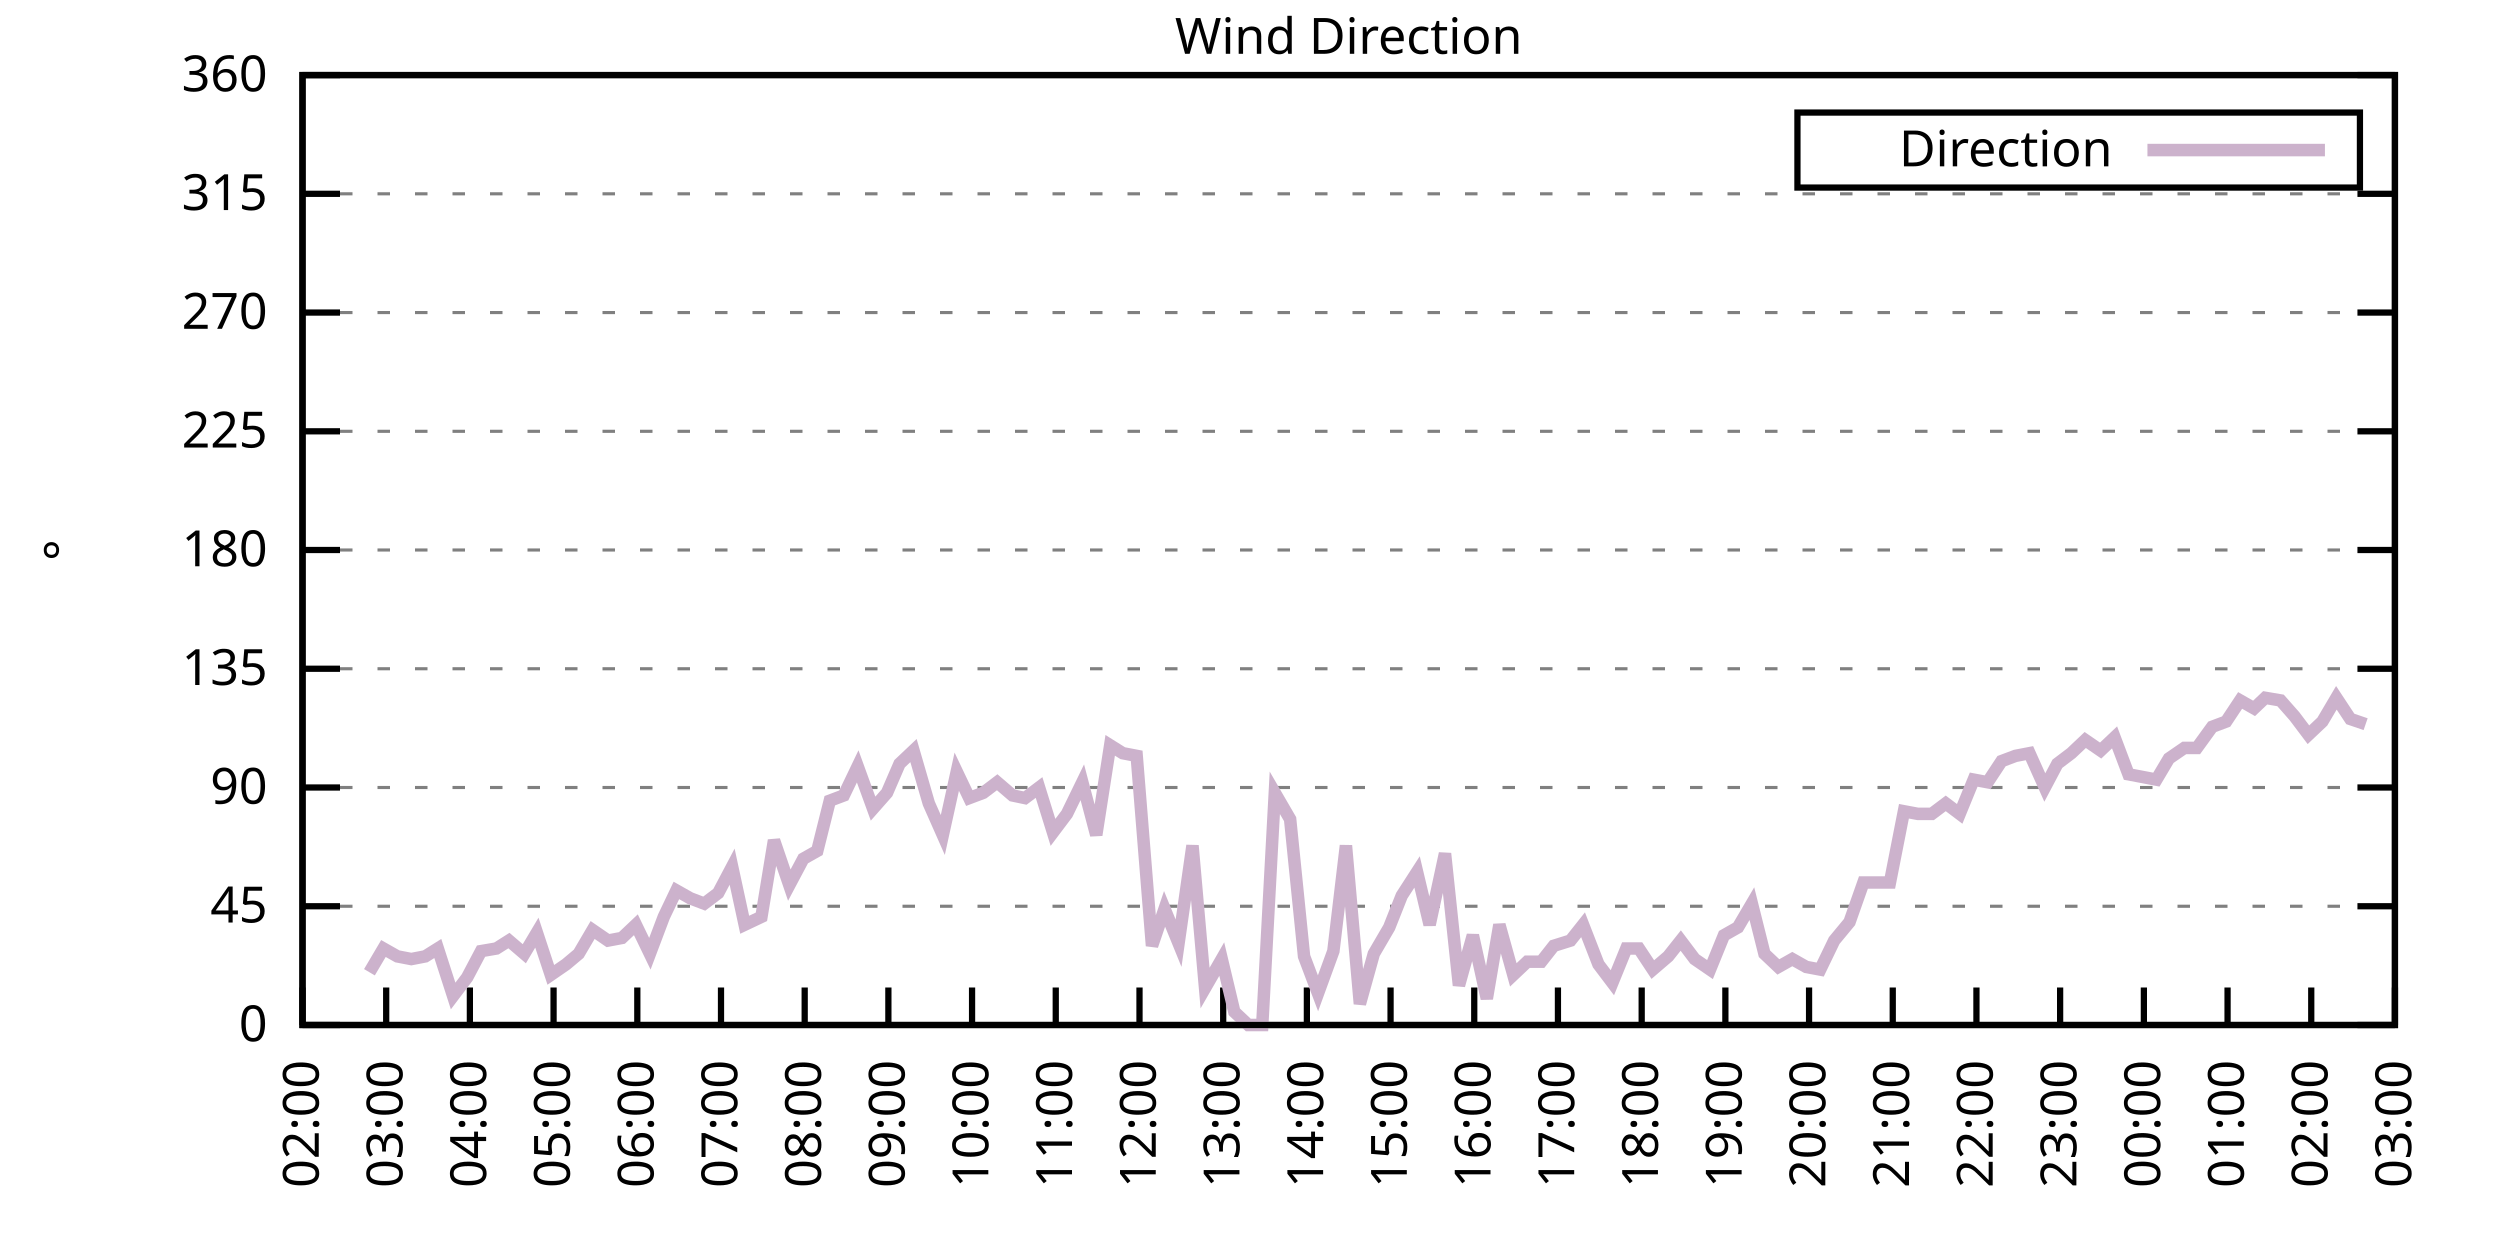
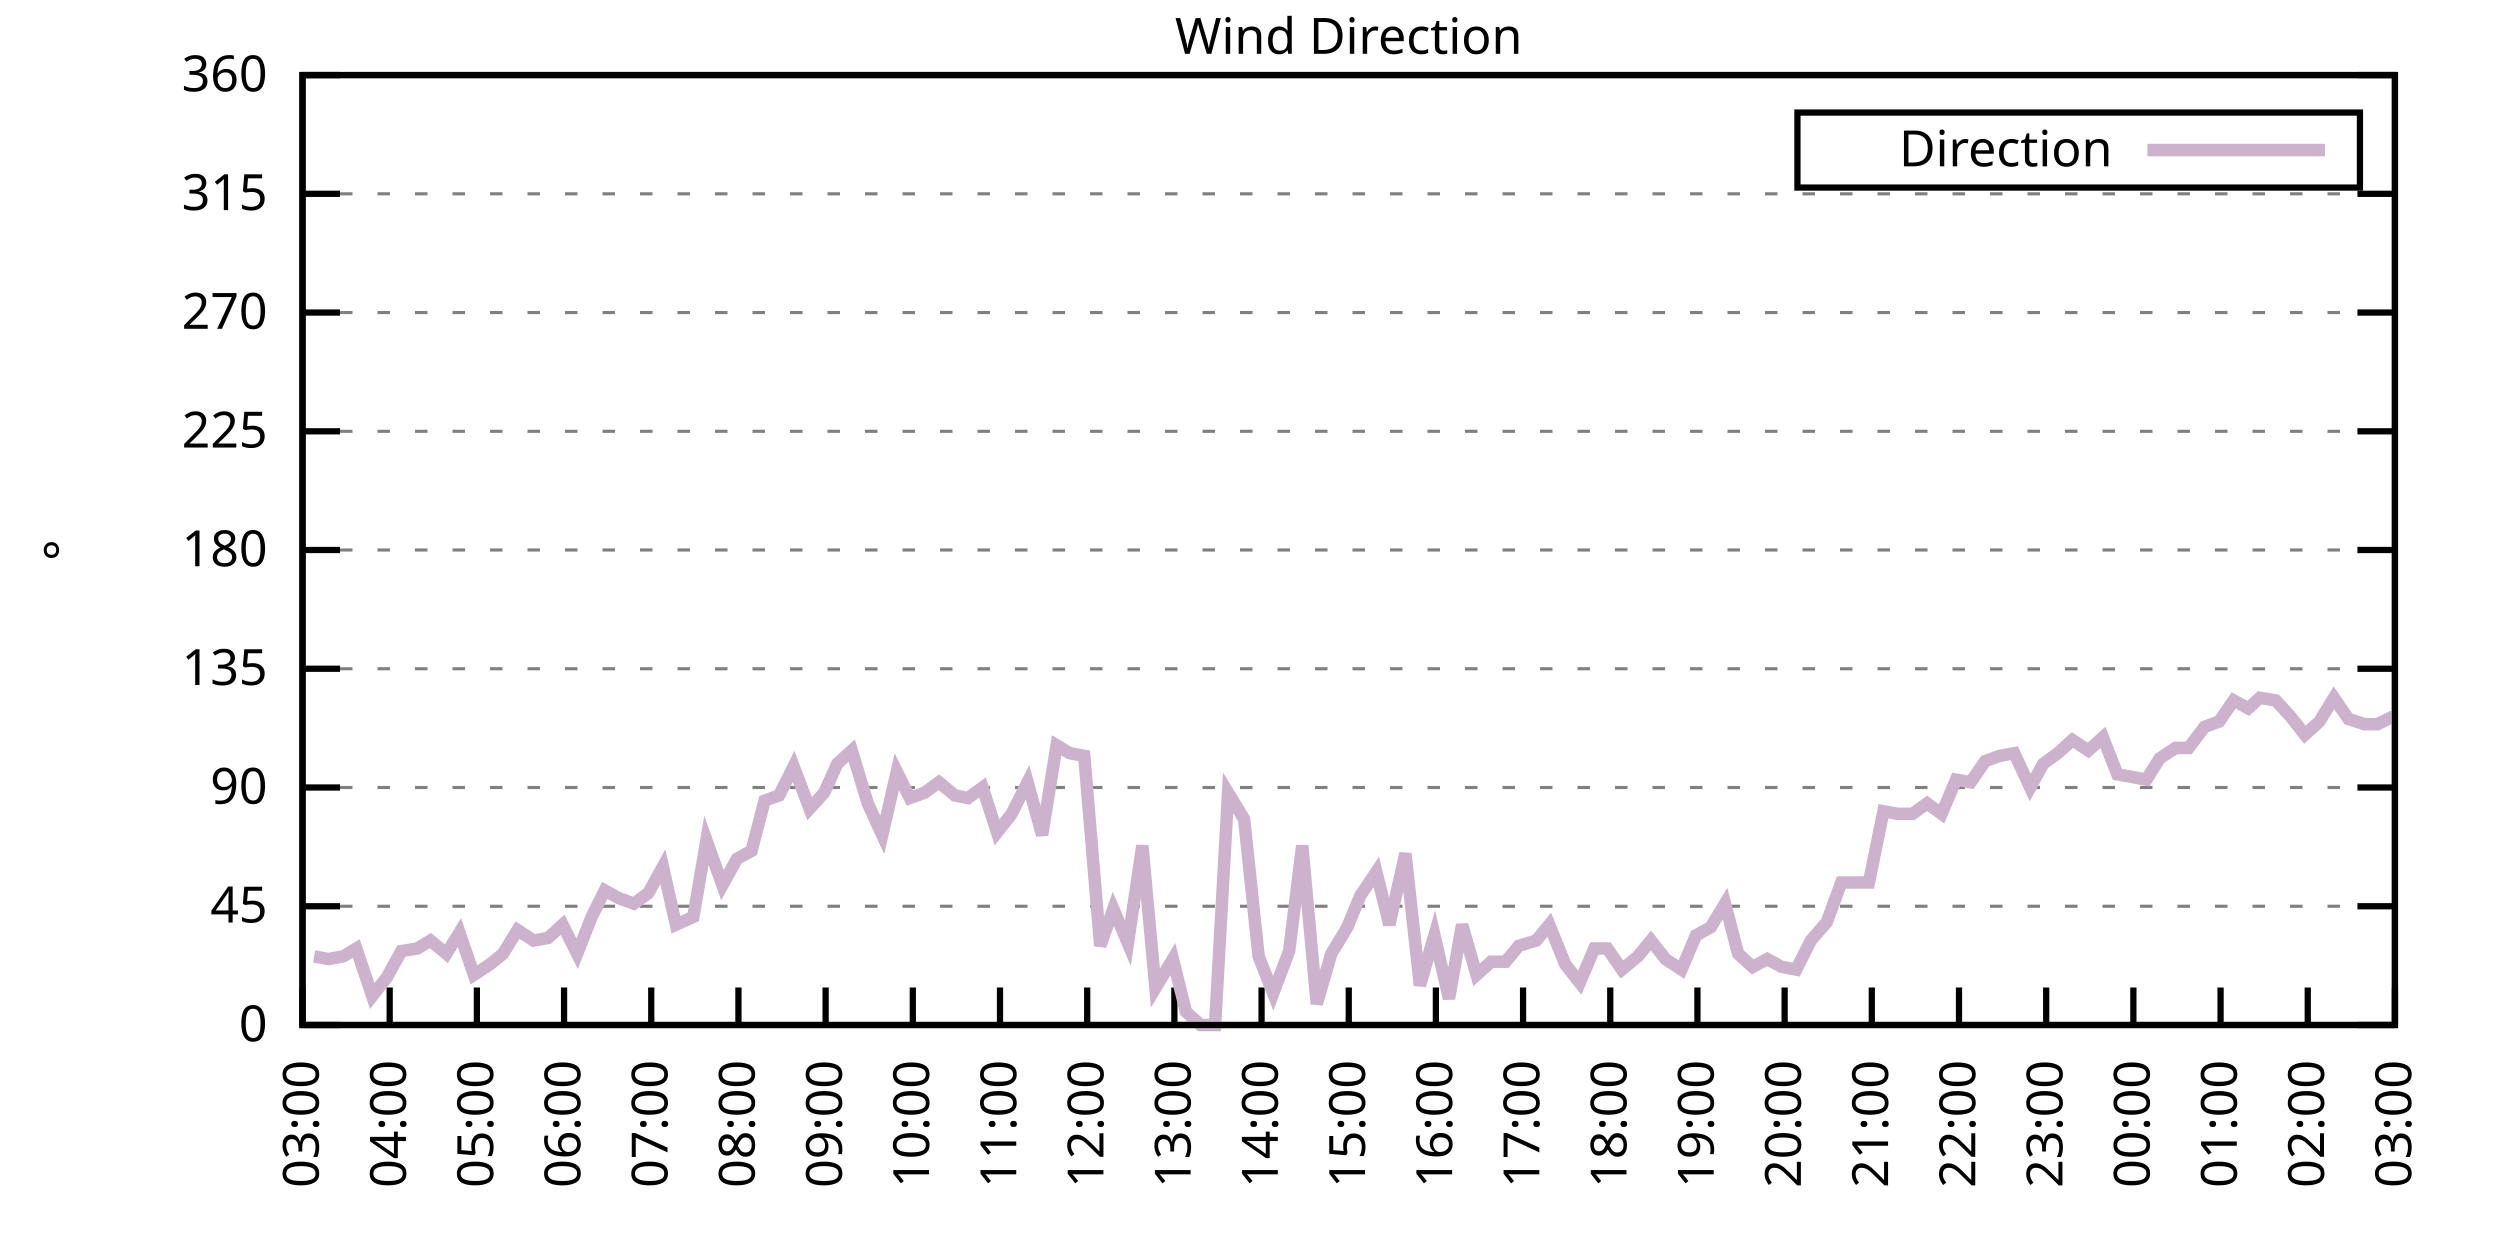
<svg xmlns="http://www.w3.org/2000/svg" xmlns:xlink="http://www.w3.org/1999/xlink" width="400" height="200" viewBox="0 0 400 200">
  <g id="gnuplot_canvas">
    <rect x="0" y="0" width="400" height="200" fill="none" />
    <defs>
      <circle id="gpDot" r="0.5" stroke-width="0.5" stroke="currentColor" />
      <path id="gpPt0" stroke-width="0.333" stroke="currentColor" d="M-1,0 h2 M0,-1 v2" />
      <path id="gpPt1" stroke-width="0.333" stroke="currentColor" d="M-1,-1 L1,1 M1,-1 L-1,1" />
      <path id="gpPt2" stroke-width="0.333" stroke="currentColor" d="M-1,0 L1,0 M0,-1 L0,1 M-1,-1 L1,1 M-1,1 L1,-1" />
      <rect id="gpPt3" stroke-width="0.333" stroke="currentColor" x="-1" y="-1" width="2" height="2" />
      <rect id="gpPt4" stroke-width="0.333" stroke="currentColor" fill="currentColor" x="-1" y="-1" width="2" height="2" />
      <circle id="gpPt5" stroke-width="0.333" stroke="currentColor" cx="0" cy="0" r="1" />
      <use xlink:href="#gpPt5" id="gpPt6" fill="currentColor" stroke="none" />
      <path id="gpPt7" stroke-width="0.333" stroke="currentColor" d="M0,-1.33 L-1.33,0.67 L1.33,0.67 z" />
      <use xlink:href="#gpPt7" id="gpPt8" fill="currentColor" stroke="none" />
      <use xlink:href="#gpPt7" id="gpPt9" stroke="currentColor" transform="rotate(180)" />
      <use xlink:href="#gpPt9" id="gpPt10" fill="currentColor" stroke="none" />
      <use xlink:href="#gpPt3" id="gpPt11" stroke="currentColor" transform="rotate(45)" />
      <use xlink:href="#gpPt11" id="gpPt12" fill="currentColor" stroke="none" />
      <path id="gpPt13" stroke-width="0.333" stroke="currentColor" d="M0,1.330 L1.265,0.411 L0.782,-1.067 L-0.782,-1.076 L-1.265,0.411 z" />
      <use xlink:href="#gpPt13" id="gpPt14" fill="currentColor" stroke="none" />
      <filter id="textbox" filterUnits="objectBoundingBox" x="0" y="0" height="1" width="1">
        <feFlood flood-color="white" flood-opacity="1" result="bgnd" />
        <feComposite in="SourceGraphic" in2="bgnd" operator="atop" />
      </filter>
      <filter id="greybox" filterUnits="objectBoundingBox" x="0" y="0" height="1" width="1">
        <feFlood flood-color="lightgrey" flood-opacity="1" result="grey" />
        <feComposite in="SourceGraphic" in2="grey" operator="atop" />
      </filter>
    </defs>
    <g fill="none" color="white" stroke="currentColor" stroke-width="1.00" stroke-linecap="butt" stroke-linejoin="miter">
</g>
    <g fill="none" color="black" stroke="currentColor" stroke-width="1.00" stroke-linecap="butt" stroke-linejoin="miter">
      <g stroke="none" shape-rendering="crispEdges">
        <polygon fill="rgb(255, 255, 255)" points="48.40,164.00 383.18,164.00 383.18,12.02 48.40,12.02 " />
      </g>
    </g>
    <g fill="none" color="black" stroke="currentColor" stroke-width="1.00" stroke-linecap="butt" stroke-linejoin="miter">
</g>
    <g fill="none" color="black" stroke="black" stroke-width="0.50" stroke-linecap="butt" stroke-linejoin="miter">
</g>
    <g fill="none" color="gray" stroke="currentColor" stroke-width="0.50" stroke-linecap="butt" stroke-linejoin="miter">
      <path stroke="gray" stroke-dasharray="2,4" class="gridline" d="M48.40,164.00 L383.19,164.00  " />
    </g>
    <g fill="none" color="gray" stroke="gray" stroke-width="1.00" stroke-linecap="butt" stroke-linejoin="miter">
</g>
    <g fill="none" color="black" stroke="currentColor" stroke-width="1.00" stroke-linecap="butt" stroke-linejoin="miter">
      <path stroke="black" d="M48.40,164.00 L54.40,164.00 M383.19,164.00 L377.19,164.00  " />
      <g transform="translate(42.80,166.60)" stroke="none" fill="black" font-family="Sans" font-size="8.00" text-anchor="end">
        <text>
          <tspan font-family="Sans"> 0</tspan>
        </text>
      </g>
    </g>
    <g fill="none" color="black" stroke="currentColor" stroke-width="1.00" stroke-linecap="butt" stroke-linejoin="miter">
</g>
    <g fill="none" color="black" stroke="black" stroke-width="0.50" stroke-linecap="butt" stroke-linejoin="miter">
</g>
    <g fill="none" color="gray" stroke="currentColor" stroke-width="0.50" stroke-linecap="butt" stroke-linejoin="miter">
      <path stroke="gray" stroke-dasharray="2,4" class="gridline" d="M48.40,145.00 L383.19,145.00  " />
    </g>
    <g fill="none" color="gray" stroke="gray" stroke-width="1.00" stroke-linecap="butt" stroke-linejoin="miter">
</g>
    <g fill="none" color="black" stroke="currentColor" stroke-width="1.00" stroke-linecap="butt" stroke-linejoin="miter">
      <path stroke="black" d="M48.40,145.00 L54.40,145.00 M383.19,145.00 L377.19,145.00  " />
      <g transform="translate(42.80,147.60)" stroke="none" fill="black" font-family="Sans" font-size="8.00" text-anchor="end">
        <text>
          <tspan font-family="Sans"> 45</tspan>
        </text>
      </g>
    </g>
    <g fill="none" color="black" stroke="currentColor" stroke-width="1.00" stroke-linecap="butt" stroke-linejoin="miter">
</g>
    <g fill="none" color="black" stroke="black" stroke-width="0.50" stroke-linecap="butt" stroke-linejoin="miter">
</g>
    <g fill="none" color="gray" stroke="currentColor" stroke-width="0.50" stroke-linecap="butt" stroke-linejoin="miter">
      <path stroke="gray" stroke-dasharray="2,4" class="gridline" d="M48.40,126.00 L383.19,126.00  " />
    </g>
    <g fill="none" color="gray" stroke="gray" stroke-width="1.00" stroke-linecap="butt" stroke-linejoin="miter">
</g>
    <g fill="none" color="black" stroke="currentColor" stroke-width="1.00" stroke-linecap="butt" stroke-linejoin="miter">
      <path stroke="black" d="M48.40,126.00 L54.40,126.00 M383.19,126.00 L377.19,126.00  " />
      <g transform="translate(42.80,128.60)" stroke="none" fill="black" font-family="Sans" font-size="8.00" text-anchor="end">
        <text>
          <tspan font-family="Sans"> 90</tspan>
        </text>
      </g>
    </g>
    <g fill="none" color="black" stroke="currentColor" stroke-width="1.00" stroke-linecap="butt" stroke-linejoin="miter">
</g>
    <g fill="none" color="black" stroke="black" stroke-width="0.50" stroke-linecap="butt" stroke-linejoin="miter">
</g>
    <g fill="none" color="gray" stroke="currentColor" stroke-width="0.50" stroke-linecap="butt" stroke-linejoin="miter">
      <path stroke="gray" stroke-dasharray="2,4" class="gridline" d="M48.40,107.00 L383.19,107.00  " />
    </g>
    <g fill="none" color="gray" stroke="gray" stroke-width="1.00" stroke-linecap="butt" stroke-linejoin="miter">
</g>
    <g fill="none" color="black" stroke="currentColor" stroke-width="1.00" stroke-linecap="butt" stroke-linejoin="miter">
      <path stroke="black" d="M48.40,107.00 L54.40,107.00 M383.19,107.00 L377.19,107.00  " />
      <g transform="translate(42.80,109.60)" stroke="none" fill="black" font-family="Sans" font-size="8.00" text-anchor="end">
        <text>
          <tspan font-family="Sans"> 135</tspan>
        </text>
      </g>
    </g>
    <g fill="none" color="black" stroke="currentColor" stroke-width="1.00" stroke-linecap="butt" stroke-linejoin="miter">
</g>
    <g fill="none" color="black" stroke="black" stroke-width="0.50" stroke-linecap="butt" stroke-linejoin="miter">
</g>
    <g fill="none" color="gray" stroke="currentColor" stroke-width="0.50" stroke-linecap="butt" stroke-linejoin="miter">
      <path stroke="gray" stroke-dasharray="2,4" class="gridline" d="M48.40,88.00 L383.19,88.00  " />
    </g>
    <g fill="none" color="gray" stroke="gray" stroke-width="1.00" stroke-linecap="butt" stroke-linejoin="miter">
</g>
    <g fill="none" color="black" stroke="currentColor" stroke-width="1.00" stroke-linecap="butt" stroke-linejoin="miter">
      <path stroke="black" d="M48.40,88.00 L54.40,88.00 M383.19,88.00 L377.19,88.00  " />
      <g transform="translate(42.80,90.60)" stroke="none" fill="black" font-family="Sans" font-size="8.00" text-anchor="end">
        <text>
          <tspan font-family="Sans"> 180</tspan>
        </text>
      </g>
    </g>
    <g fill="none" color="black" stroke="currentColor" stroke-width="1.00" stroke-linecap="butt" stroke-linejoin="miter">
</g>
    <g fill="none" color="black" stroke="black" stroke-width="0.50" stroke-linecap="butt" stroke-linejoin="miter">
</g>
    <g fill="none" color="gray" stroke="currentColor" stroke-width="0.50" stroke-linecap="butt" stroke-linejoin="miter">
      <path stroke="gray" stroke-dasharray="2,4" class="gridline" d="M48.40,69.01 L383.19,69.01  " />
    </g>
    <g fill="none" color="gray" stroke="gray" stroke-width="1.00" stroke-linecap="butt" stroke-linejoin="miter">
</g>
    <g fill="none" color="black" stroke="currentColor" stroke-width="1.00" stroke-linecap="butt" stroke-linejoin="miter">
      <path stroke="black" d="M48.40,69.01 L54.40,69.01 M383.19,69.01 L377.19,69.01  " />
      <g transform="translate(42.80,71.61)" stroke="none" fill="black" font-family="Sans" font-size="8.00" text-anchor="end">
        <text>
          <tspan font-family="Sans"> 225</tspan>
        </text>
      </g>
    </g>
    <g fill="none" color="black" stroke="currentColor" stroke-width="1.00" stroke-linecap="butt" stroke-linejoin="miter">
</g>
    <g fill="none" color="black" stroke="black" stroke-width="0.50" stroke-linecap="butt" stroke-linejoin="miter">
</g>
    <g fill="none" color="gray" stroke="currentColor" stroke-width="0.50" stroke-linecap="butt" stroke-linejoin="miter">
      <path stroke="gray" stroke-dasharray="2,4" class="gridline" d="M48.40,50.01 L383.19,50.01  " />
    </g>
    <g fill="none" color="gray" stroke="gray" stroke-width="1.00" stroke-linecap="butt" stroke-linejoin="miter">
</g>
    <g fill="none" color="black" stroke="currentColor" stroke-width="1.00" stroke-linecap="butt" stroke-linejoin="miter">
      <path stroke="black" d="M48.40,50.01 L54.40,50.01 M383.19,50.01 L377.19,50.01  " />
      <g transform="translate(42.80,52.61)" stroke="none" fill="black" font-family="Sans" font-size="8.00" text-anchor="end">
        <text>
          <tspan font-family="Sans"> 270</tspan>
        </text>
      </g>
    </g>
    <g fill="none" color="black" stroke="currentColor" stroke-width="1.00" stroke-linecap="butt" stroke-linejoin="miter">
</g>
    <g fill="none" color="black" stroke="black" stroke-width="0.50" stroke-linecap="butt" stroke-linejoin="miter">
</g>
    <g fill="none" color="gray" stroke="currentColor" stroke-width="0.50" stroke-linecap="butt" stroke-linejoin="miter">
      <path stroke="gray" stroke-dasharray="2,4" class="gridline" d="M48.40,31.01 L383.19,31.01  " />
    </g>
    <g fill="none" color="gray" stroke="gray" stroke-width="1.00" stroke-linecap="butt" stroke-linejoin="miter">
</g>
    <g fill="none" color="black" stroke="currentColor" stroke-width="1.00" stroke-linecap="butt" stroke-linejoin="miter">
      <path stroke="black" d="M48.40,31.01 L54.40,31.01 M383.19,31.01 L377.19,31.01  " />
      <g transform="translate(42.80,33.61)" stroke="none" fill="black" font-family="Sans" font-size="8.00" text-anchor="end">
        <text>
          <tspan font-family="Sans"> 315</tspan>
        </text>
      </g>
    </g>
    <g fill="none" color="black" stroke="currentColor" stroke-width="1.00" stroke-linecap="butt" stroke-linejoin="miter">
</g>
    <g fill="none" color="black" stroke="black" stroke-width="0.50" stroke-linecap="butt" stroke-linejoin="miter">
</g>
    <g fill="none" color="gray" stroke="currentColor" stroke-width="0.50" stroke-linecap="butt" stroke-linejoin="miter">
      <path stroke="gray" stroke-dasharray="2,4" class="gridline" d="M48.40,12.01 L383.19,12.01  " />
    </g>
    <g fill="none" color="gray" stroke="gray" stroke-width="1.00" stroke-linecap="butt" stroke-linejoin="miter">
</g>
    <g fill="none" color="black" stroke="currentColor" stroke-width="1.00" stroke-linecap="butt" stroke-linejoin="miter">
      <path stroke="black" d="M48.40,12.01 L54.40,12.01 M383.19,12.01 L377.19,12.01  " />
      <g transform="translate(42.80,14.61)" stroke="none" fill="black" font-family="Sans" font-size="8.00" text-anchor="end">
        <text>
          <tspan font-family="Sans"> 360</tspan>
        </text>
      </g>
    </g>
    <g fill="none" color="black" stroke="currentColor" stroke-width="1.00" stroke-linecap="butt" stroke-linejoin="miter">
      <path stroke="black" d="M48.40,164.00 L48.40,158.00  " />
      <g transform="translate(51.00,169.60) rotate(270.00)" stroke="none" fill="black" font-family="Sans" font-size="8.00" text-anchor="end">
        <text>
-           <tspan font-family="Sans">02:00</tspan>
-         </text>
-       </g>
-     </g>
-     <g fill="none" color="black" stroke="currentColor" stroke-width="1.00" stroke-linecap="butt" stroke-linejoin="miter">
-       <path stroke="black" d="M61.79,164.00 L61.79,158.00  " />
-       <g transform="translate(64.39,169.60) rotate(270.00)" stroke="none" fill="black" font-family="Sans" font-size="8.00" text-anchor="end">
-         <text>
          <tspan font-family="Sans">03:00</tspan>
        </text>
      </g>
    </g>
    <g fill="none" color="black" stroke="currentColor" stroke-width="1.00" stroke-linecap="butt" stroke-linejoin="miter">
-       <path stroke="black" d="M75.18,164.00 L75.18,158.00  " />
-       <g transform="translate(77.78,169.60) rotate(270.00)" stroke="none" fill="black" font-family="Sans" font-size="8.00" text-anchor="end">
+       <path stroke="black" d="M62.35,164.00 L62.35,158.00  " />
+       <g transform="translate(64.95,169.60) rotate(270.00)" stroke="none" fill="black" font-family="Sans" font-size="8.00" text-anchor="end">
        <text>
          <tspan font-family="Sans">04:00</tspan>
        </text>
      </g>
    </g>
    <g fill="none" color="black" stroke="currentColor" stroke-width="1.00" stroke-linecap="butt" stroke-linejoin="miter">
-       <path stroke="black" d="M88.57,164.00 L88.57,158.00  " />
-       <g transform="translate(91.17,169.60) rotate(270.00)" stroke="none" fill="black" font-family="Sans" font-size="8.00" text-anchor="end">
+       <path stroke="black" d="M76.30,164.00 L76.30,158.00  " />
+       <g transform="translate(78.90,169.60) rotate(270.00)" stroke="none" fill="black" font-family="Sans" font-size="8.00" text-anchor="end">
        <text>
          <tspan font-family="Sans">05:00</tspan>
        </text>
      </g>
    </g>
    <g fill="none" color="black" stroke="currentColor" stroke-width="1.00" stroke-linecap="butt" stroke-linejoin="miter">
-       <path stroke="black" d="M101.97,164.00 L101.97,158.00  " />
-       <g transform="translate(104.57,169.60) rotate(270.00)" stroke="none" fill="black" font-family="Sans" font-size="8.00" text-anchor="end">
+       <path stroke="black" d="M90.25,164.00 L90.25,158.00  " />
+       <g transform="translate(92.85,169.60) rotate(270.00)" stroke="none" fill="black" font-family="Sans" font-size="8.00" text-anchor="end">
        <text>
          <tspan font-family="Sans">06:00</tspan>
        </text>
      </g>
    </g>
    <g fill="none" color="black" stroke="currentColor" stroke-width="1.00" stroke-linecap="butt" stroke-linejoin="miter">
-       <path stroke="black" d="M115.36,164.00 L115.36,158.00  " />
-       <g transform="translate(117.96,169.60) rotate(270.00)" stroke="none" fill="black" font-family="Sans" font-size="8.00" text-anchor="end">
+       <path stroke="black" d="M104.20,164.00 L104.20,158.00  " />
+       <g transform="translate(106.80,169.60) rotate(270.00)" stroke="none" fill="black" font-family="Sans" font-size="8.00" text-anchor="end">
        <text>
          <tspan font-family="Sans">07:00</tspan>
        </text>
      </g>
    </g>
    <g fill="none" color="black" stroke="currentColor" stroke-width="1.00" stroke-linecap="butt" stroke-linejoin="miter">
-       <path stroke="black" d="M128.75,164.00 L128.75,158.00  " />
-       <g transform="translate(131.35,169.60) rotate(270.00)" stroke="none" fill="black" font-family="Sans" font-size="8.00" text-anchor="end">
+       <path stroke="black" d="M118.15,164.00 L118.15,158.00  " />
+       <g transform="translate(120.75,169.60) rotate(270.00)" stroke="none" fill="black" font-family="Sans" font-size="8.00" text-anchor="end">
        <text>
          <tspan font-family="Sans">08:00</tspan>
        </text>
      </g>
    </g>
    <g fill="none" color="black" stroke="currentColor" stroke-width="1.00" stroke-linecap="butt" stroke-linejoin="miter">
-       <path stroke="black" d="M142.14,164.00 L142.14,158.00  " />
-       <g transform="translate(144.74,169.60) rotate(270.00)" stroke="none" fill="black" font-family="Sans" font-size="8.00" text-anchor="end">
+       <path stroke="black" d="M132.10,164.00 L132.10,158.00  " />
+       <g transform="translate(134.70,169.60) rotate(270.00)" stroke="none" fill="black" font-family="Sans" font-size="8.00" text-anchor="end">
        <text>
          <tspan font-family="Sans">09:00</tspan>
        </text>
      </g>
    </g>
    <g fill="none" color="black" stroke="currentColor" stroke-width="1.00" stroke-linecap="butt" stroke-linejoin="miter">
-       <path stroke="black" d="M155.53,164.00 L155.53,158.00  " />
-       <g transform="translate(158.13,169.60) rotate(270.00)" stroke="none" fill="black" font-family="Sans" font-size="8.00" text-anchor="end">
+       <path stroke="black" d="M146.05,164.00 L146.05,158.00  " />
+       <g transform="translate(148.65,169.60) rotate(270.00)" stroke="none" fill="black" font-family="Sans" font-size="8.00" text-anchor="end">
        <text>
          <tspan font-family="Sans">10:00</tspan>
        </text>
      </g>
    </g>
    <g fill="none" color="black" stroke="currentColor" stroke-width="1.00" stroke-linecap="butt" stroke-linejoin="miter">
-       <path stroke="black" d="M168.92,164.00 L168.92,158.00  " />
-       <g transform="translate(171.52,169.60) rotate(270.00)" stroke="none" fill="black" font-family="Sans" font-size="8.00" text-anchor="end">
+       <path stroke="black" d="M160.00,164.00 L160.00,158.00  " />
+       <g transform="translate(162.60,169.60) rotate(270.00)" stroke="none" fill="black" font-family="Sans" font-size="8.00" text-anchor="end">
        <text>
          <tspan font-family="Sans">11:00</tspan>
        </text>
      </g>
    </g>
    <g fill="none" color="black" stroke="currentColor" stroke-width="1.00" stroke-linecap="butt" stroke-linejoin="miter">
-       <path stroke="black" d="M182.32,164.00 L182.32,158.00  " />
-       <g transform="translate(184.92,169.60) rotate(270.00)" stroke="none" fill="black" font-family="Sans" font-size="8.00" text-anchor="end">
+       <path stroke="black" d="M173.95,164.00 L173.95,158.00  " />
+       <g transform="translate(176.55,169.60) rotate(270.00)" stroke="none" fill="black" font-family="Sans" font-size="8.00" text-anchor="end">
        <text>
          <tspan font-family="Sans">12:00</tspan>
        </text>
      </g>
    </g>
    <g fill="none" color="black" stroke="currentColor" stroke-width="1.00" stroke-linecap="butt" stroke-linejoin="miter">
-       <path stroke="black" d="M195.71,164.00 L195.71,158.00  " />
-       <g transform="translate(198.31,169.60) rotate(270.00)" stroke="none" fill="black" font-family="Sans" font-size="8.00" text-anchor="end">
+       <path stroke="black" d="M187.90,164.00 L187.90,158.00  " />
+       <g transform="translate(190.50,169.60) rotate(270.00)" stroke="none" fill="black" font-family="Sans" font-size="8.00" text-anchor="end">
        <text>
          <tspan font-family="Sans">13:00</tspan>
        </text>
      </g>
    </g>
    <g fill="none" color="black" stroke="currentColor" stroke-width="1.00" stroke-linecap="butt" stroke-linejoin="miter">
-       <path stroke="black" d="M209.10,164.00 L209.10,158.00  " />
-       <g transform="translate(211.70,169.60) rotate(270.00)" stroke="none" fill="black" font-family="Sans" font-size="8.00" text-anchor="end">
+       <path stroke="black" d="M201.85,164.00 L201.85,158.00  " />
+       <g transform="translate(204.45,169.60) rotate(270.00)" stroke="none" fill="black" font-family="Sans" font-size="8.00" text-anchor="end">
        <text>
          <tspan font-family="Sans">14:00</tspan>
        </text>
      </g>
    </g>
    <g fill="none" color="black" stroke="currentColor" stroke-width="1.00" stroke-linecap="butt" stroke-linejoin="miter">
-       <path stroke="black" d="M222.49,164.00 L222.49,158.00  " />
-       <g transform="translate(225.09,169.60) rotate(270.00)" stroke="none" fill="black" font-family="Sans" font-size="8.00" text-anchor="end">
+       <path stroke="black" d="M215.80,164.00 L215.80,158.00  " />
+       <g transform="translate(218.40,169.60) rotate(270.00)" stroke="none" fill="black" font-family="Sans" font-size="8.00" text-anchor="end">
        <text>
          <tspan font-family="Sans">15:00</tspan>
        </text>
      </g>
    </g>
    <g fill="none" color="black" stroke="currentColor" stroke-width="1.00" stroke-linecap="butt" stroke-linejoin="miter">
-       <path stroke="black" d="M235.88,164.00 L235.88,158.00  " />
-       <g transform="translate(238.48,169.60) rotate(270.00)" stroke="none" fill="black" font-family="Sans" font-size="8.00" text-anchor="end">
+       <path stroke="black" d="M229.74,164.00 L229.74,158.00  " />
+       <g transform="translate(232.34,169.60) rotate(270.00)" stroke="none" fill="black" font-family="Sans" font-size="8.00" text-anchor="end">
        <text>
          <tspan font-family="Sans">16:00</tspan>
        </text>
      </g>
    </g>
    <g fill="none" color="black" stroke="currentColor" stroke-width="1.00" stroke-linecap="butt" stroke-linejoin="miter">
-       <path stroke="black" d="M249.27,164.00 L249.27,158.00  " />
-       <g transform="translate(251.87,169.60) rotate(270.00)" stroke="none" fill="black" font-family="Sans" font-size="8.00" text-anchor="end">
+       <path stroke="black" d="M243.69,164.00 L243.69,158.00  " />
+       <g transform="translate(246.29,169.60) rotate(270.00)" stroke="none" fill="black" font-family="Sans" font-size="8.00" text-anchor="end">
        <text>
          <tspan font-family="Sans">17:00</tspan>
        </text>
      </g>
    </g>
    <g fill="none" color="black" stroke="currentColor" stroke-width="1.00" stroke-linecap="butt" stroke-linejoin="miter">
-       <path stroke="black" d="M262.67,164.00 L262.67,158.00  " />
-       <g transform="translate(265.27,169.60) rotate(270.00)" stroke="none" fill="black" font-family="Sans" font-size="8.00" text-anchor="end">
+       <path stroke="black" d="M257.64,164.00 L257.64,158.00  " />
+       <g transform="translate(260.24,169.60) rotate(270.00)" stroke="none" fill="black" font-family="Sans" font-size="8.00" text-anchor="end">
        <text>
          <tspan font-family="Sans">18:00</tspan>
        </text>
      </g>
    </g>
    <g fill="none" color="black" stroke="currentColor" stroke-width="1.00" stroke-linecap="butt" stroke-linejoin="miter">
-       <path stroke="black" d="M276.06,164.00 L276.06,158.00  " />
-       <g transform="translate(278.66,169.60) rotate(270.00)" stroke="none" fill="black" font-family="Sans" font-size="8.00" text-anchor="end">
+       <path stroke="black" d="M271.59,164.00 L271.59,158.00  " />
+       <g transform="translate(274.19,169.60) rotate(270.00)" stroke="none" fill="black" font-family="Sans" font-size="8.00" text-anchor="end">
        <text>
          <tspan font-family="Sans">19:00</tspan>
        </text>
      </g>
    </g>
    <g fill="none" color="black" stroke="currentColor" stroke-width="1.00" stroke-linecap="butt" stroke-linejoin="miter">
-       <path stroke="black" d="M289.45,164.00 L289.45,158.00  " />
-       <g transform="translate(292.05,169.60) rotate(270.00)" stroke="none" fill="black" font-family="Sans" font-size="8.00" text-anchor="end">
+       <path stroke="black" d="M285.54,164.00 L285.54,158.00  " />
+       <g transform="translate(288.14,169.60) rotate(270.00)" stroke="none" fill="black" font-family="Sans" font-size="8.00" text-anchor="end">
        <text>
          <tspan font-family="Sans">20:00</tspan>
        </text>
      </g>
    </g>
    <g fill="none" color="black" stroke="currentColor" stroke-width="1.00" stroke-linecap="butt" stroke-linejoin="miter">
-       <path stroke="black" d="M302.84,164.00 L302.84,158.00  " />
-       <g transform="translate(305.44,169.60) rotate(270.00)" stroke="none" fill="black" font-family="Sans" font-size="8.00" text-anchor="end">
+       <path stroke="black" d="M299.49,164.00 L299.49,158.00  " />
+       <g transform="translate(302.09,169.60) rotate(270.00)" stroke="none" fill="black" font-family="Sans" font-size="8.00" text-anchor="end">
        <text>
          <tspan font-family="Sans">21:00</tspan>
        </text>
      </g>
    </g>
    <g fill="none" color="black" stroke="currentColor" stroke-width="1.00" stroke-linecap="butt" stroke-linejoin="miter">
-       <path stroke="black" d="M316.23,164.00 L316.23,158.00  " />
-       <g transform="translate(318.83,169.60) rotate(270.00)" stroke="none" fill="black" font-family="Sans" font-size="8.00" text-anchor="end">
+       <path stroke="black" d="M313.44,164.00 L313.44,158.00  " />
+       <g transform="translate(316.04,169.60) rotate(270.00)" stroke="none" fill="black" font-family="Sans" font-size="8.00" text-anchor="end">
        <text>
          <tspan font-family="Sans">22:00</tspan>
        </text>
      </g>
    </g>
    <g fill="none" color="black" stroke="currentColor" stroke-width="1.00" stroke-linecap="butt" stroke-linejoin="miter">
-       <path stroke="black" d="M329.62,164.00 L329.62,158.00  " />
-       <g transform="translate(332.22,169.60) rotate(270.00)" stroke="none" fill="black" font-family="Sans" font-size="8.00" text-anchor="end">
+       <path stroke="black" d="M327.39,164.00 L327.39,158.00  " />
+       <g transform="translate(329.99,169.60) rotate(270.00)" stroke="none" fill="black" font-family="Sans" font-size="8.00" text-anchor="end">
        <text>
          <tspan font-family="Sans">23:00</tspan>
        </text>
      </g>
    </g>
    <g fill="none" color="black" stroke="currentColor" stroke-width="1.00" stroke-linecap="butt" stroke-linejoin="miter">
-       <path stroke="black" d="M343.02,164.00 L343.02,158.00  " />
-       <g transform="translate(345.62,169.60) rotate(270.00)" stroke="none" fill="black" font-family="Sans" font-size="8.00" text-anchor="end">
+       <path stroke="black" d="M341.34,164.00 L341.34,158.00  " />
+       <g transform="translate(343.94,169.60) rotate(270.00)" stroke="none" fill="black" font-family="Sans" font-size="8.00" text-anchor="end">
        <text>
          <tspan font-family="Sans">00:00</tspan>
        </text>
      </g>
    </g>
    <g fill="none" color="black" stroke="currentColor" stroke-width="1.00" stroke-linecap="butt" stroke-linejoin="miter">
-       <path stroke="black" d="M356.41,164.00 L356.41,158.00  " />
-       <g transform="translate(359.01,169.60) rotate(270.00)" stroke="none" fill="black" font-family="Sans" font-size="8.00" text-anchor="end">
+       <path stroke="black" d="M355.29,164.00 L355.29,158.00  " />
+       <g transform="translate(357.89,169.60) rotate(270.00)" stroke="none" fill="black" font-family="Sans" font-size="8.00" text-anchor="end">
        <text>
          <tspan font-family="Sans">01:00</tspan>
        </text>
      </g>
    </g>
    <g fill="none" color="black" stroke="currentColor" stroke-width="1.00" stroke-linecap="butt" stroke-linejoin="miter">
-       <path stroke="black" d="M369.80,164.00 L369.80,158.00  " />
-       <g transform="translate(372.40,169.60) rotate(270.00)" stroke="none" fill="black" font-family="Sans" font-size="8.00" text-anchor="end">
+       <path stroke="black" d="M369.24,164.00 L369.24,158.00  " />
+       <g transform="translate(371.84,169.60) rotate(270.00)" stroke="none" fill="black" font-family="Sans" font-size="8.00" text-anchor="end">
        <text>
          <tspan font-family="Sans">02:00</tspan>
        </text>
      </g>
    </g>
    <g fill="none" color="black" stroke="currentColor" stroke-width="1.00" stroke-linecap="butt" stroke-linejoin="miter">
      <path stroke="black" d="M383.19,164.00 L383.19,158.00  " />
      <g transform="translate(385.79,169.60) rotate(270.00)" stroke="none" fill="black" font-family="Sans" font-size="8.00" text-anchor="end">
        <text>
          <tspan font-family="Sans">03:00</tspan>
        </text>
      </g>
    </g>
    <g fill="none" color="black" stroke="currentColor" stroke-width="1.00" stroke-linecap="butt" stroke-linejoin="miter">
</g>
    <g fill="none" color="black" stroke="currentColor" stroke-width="1.00" stroke-linecap="butt" stroke-linejoin="miter">
      <path stroke="black" d="M48.40,12.01 L48.40,164.00 L383.19,164.00 L383.19,12.01 L48.40,12.01 Z  " />
    </g>
    <g fill="none" color="black" stroke="currentColor" stroke-width="1.00" stroke-linecap="butt" stroke-linejoin="miter">
</g>
    <g fill="none" color="black" stroke="currentColor" stroke-width="1.00" stroke-linecap="butt" stroke-linejoin="miter">
      <path stroke="black" d="M287.59,30.01 L287.59,18.01 L377.59,18.01 L377.59,30.01 L287.59,30.01 Z  " />
    </g>
    <g id="Wind_direction_plot_1">
      <g fill="none" color="white" stroke="black" stroke-width="2.00" stroke-linecap="butt" stroke-linejoin="miter">
</g>
      <g fill="none" color="black" stroke="currentColor" stroke-width="2.00" stroke-linecap="butt" stroke-linejoin="miter">
        <g transform="translate(337.99,26.61)" stroke="none" fill="black" font-family="Sans" font-size="8.00" text-anchor="end">
          <text>
            <tspan font-family="Sans">Direction</tspan>
          </text>
        </g>
      </g>
      <g fill="none" color="black" stroke="currentColor" stroke-width="2.00" stroke-linecap="butt" stroke-linejoin="miter">
-         <path stroke="rgb(204, 178, 204)" d="M343.59,24.01 L371.99,24.01 M59.11,155.56 L61.35,151.76 L63.58,153.02 L65.81,153.45 L68.04,153.02 L70.05,151.76   L72.50,159.36 L74.74,156.40 L76.97,152.18 L79.42,151.76 L81.43,150.49 L83.89,152.60 L85.90,149.22 L88.13,155.98   L90.58,154.29 L92.59,152.60 L94.82,148.80 L97.28,150.49 L99.51,150.07 L101.74,147.96 L103.98,152.60 L106.21,146.69   L108.22,142.47 L110.45,143.73 L112.68,144.58 L114.91,142.89 L117.14,138.67 L119.15,147.96 L121.83,146.69 L123.84,134.45   L126.29,141.62 L128.53,137.40 L130.76,136.14 L132.77,128.11 L135.00,127.27 L137.23,122.62 L139.69,129.38 L141.92,126.85   L143.93,122.20 L146.16,120.09 L148.61,128.54 L150.85,133.60 L153.08,123.47 L155.09,127.69 L157.32,126.85 L159.55,125.16   L162.01,127.27 L164.01,127.69 L166.25,126.00 L168.48,133.18 L170.71,130.22 L173.17,125.16 L175.40,133.60 L177.63,119.25   L179.64,120.51 L181.87,120.94 L184.32,151.33 L186.33,145.42 L188.57,150.91 L190.80,135.29 L192.81,158.09 L195.48,153.45   L197.49,161.89 L199.73,164.00 L201.96,164.00 L203.97,126.85 L206.42,131.07 L208.65,153.02 L210.88,158.93 L213.34,152.18   L215.35,135.29 L217.58,160.62 L219.81,152.60 L222.27,148.38 L224.28,143.31 L226.73,139.51 L228.74,147.96 L231.20,136.56   L233.43,157.67 L235.66,149.65 L237.89,159.78 L239.90,147.96 L242.13,155.98 L244.36,153.87 L246.60,153.87 L248.60,151.33   L251.28,150.49 L253.29,147.96 L255.75,154.29 L257.98,157.24 L260.21,151.76 L262.22,151.76 L264.45,155.13 L266.91,153.02   L268.92,150.49 L271.15,153.45 L273.60,155.13 L275.83,149.65 L278.07,148.38 L280.30,144.58 L282.31,152.60 L284.54,154.71   L286.77,153.45 L289.00,154.71 L291.23,155.13 L293.47,150.49 L295.92,147.53 L298.15,141.20 L302.39,141.20 L304.63,129.80   L306.86,130.22 L309.09,130.22 L311.32,128.54 L313.55,130.22 L315.79,124.74 L318.02,125.16 L320.25,121.78 L322.48,120.94   L324.71,120.51 L327.17,126.00 L329.18,122.20 L331.41,120.51 L333.64,118.40 L336.10,120.09 L338.33,117.98 L340.56,123.89   L342.79,124.31 L345.02,124.74 L347.03,121.36 L349.49,119.67 L351.50,119.67 L353.95,116.29 L356.18,115.45 L358.42,112.07   L360.65,113.34 L362.43,111.65 L364.89,112.07 L367.12,114.60 L369.35,117.56 L371.58,115.45 L373.82,111.65 L376.05,115.03   L378.50,115.87  " />
+         <path stroke="rgb(204, 178, 204)" d="M343.59,24.01 L371.99,24.01 M50.26,153.02 L52.58,153.45 L54.91,153.02 L57.00,151.76 L59.56,159.36 L61.88,156.40   L64.21,152.18 L66.77,151.76 L68.86,150.49 L71.42,152.60 L73.51,149.22 L75.83,155.98 L78.39,154.29 L80.48,152.60   L82.81,148.80 L85.37,150.49 L87.69,150.07 L90.02,147.96 L92.34,152.60 L94.67,146.69 L96.76,142.47 L99.08,143.73   L101.41,144.58 L103.73,142.89 L106.06,138.67 L108.15,147.96 L110.94,146.69 L113.03,134.45 L115.59,141.62 L117.92,137.40   L120.24,136.14 L122.33,128.11 L124.66,127.27 L126.98,122.62 L129.54,129.38 L131.87,126.85 L133.96,122.20 L136.28,120.09   L138.84,128.54 L141.16,133.60 L143.49,123.47 L145.58,127.69 L147.91,126.85 L150.23,125.16 L152.79,127.27 L154.88,127.69   L157.21,126.00 L159.53,133.18 L161.86,130.22 L164.41,125.16 L166.74,133.60 L169.06,119.25 L171.16,120.51 L173.48,120.94   L176.04,151.33 L178.13,145.42 L180.46,150.91 L182.78,135.29 L184.87,158.09 L187.66,153.45 L189.76,161.89 L192.08,164.00   L194.41,164.00 L196.50,126.85 L199.06,131.07 L201.38,153.02 L203.71,158.93 L206.26,152.18 L208.36,135.29 L210.68,160.62   L213.01,152.60 L215.56,148.38 L217.65,143.31 L220.21,139.51 L222.30,147.96 L224.86,136.56 L227.19,157.67 L229.51,149.65   L231.84,159.78 L233.93,147.96 L236.25,155.98 L238.58,153.87 L240.90,153.87 L243.00,151.33 L245.79,150.49 L247.88,147.96   L250.44,154.29 L252.76,157.24 L255.09,151.76 L257.18,151.76 L259.50,155.13 L262.06,153.02 L264.15,150.49 L266.48,153.45   L269.04,155.13 L271.36,149.65 L273.69,148.38 L276.01,144.58 L278.10,152.60 L280.43,154.71 L282.75,153.45 L285.08,154.71   L287.40,155.13 L289.73,150.49 L292.29,147.53 L294.61,141.20 L299.03,141.20 L301.35,129.80 L303.68,130.22 L306.00,130.22   L308.33,128.54 L310.65,130.22 L312.98,124.74 L315.30,125.16 L317.63,121.78 L319.95,120.94 L322.28,120.51 L324.83,126.00   L326.93,122.20 L329.25,120.51 L331.58,118.40 L334.13,120.09 L336.46,117.98 L338.78,123.89 L341.11,124.31 L343.43,124.74   L345.53,121.36 L348.08,119.67 L350.18,119.67 L352.73,116.29 L355.06,115.45 L357.38,112.07 L359.71,113.34 L361.57,111.65   L364.13,112.07 L366.45,114.60 L368.78,117.56 L371.10,115.45 L373.43,111.65 L375.75,115.03 L378.31,115.87 L380.40,115.87   L382.96,114.60  " />
      </g>
    </g>
    <g fill="none" color="black" stroke="currentColor" stroke-width="2.00" stroke-linecap="butt" stroke-linejoin="miter">
</g>
    <g fill="none" color="black" stroke="black" stroke-width="1.00" stroke-linecap="butt" stroke-linejoin="miter">
</g>
    <g fill="none" color="black" stroke="currentColor" stroke-width="1.00" stroke-linecap="butt" stroke-linejoin="miter">
      <path stroke="black" d="M48.40,12.01 L48.40,164.00 L383.19,164.00 L383.19,12.01 L48.40,12.01 Z  " />
      <g transform="translate(12.80,88.01) rotate(270.00)" stroke="none" fill="black" font-family="Sans" font-size="8.00" text-anchor="middle">
        <text>
          <tspan font-family="Sans">°</tspan>
        </text>
      </g>
    </g>
    <g fill="none" color="black" stroke="currentColor" stroke-width="1.00" stroke-linecap="butt" stroke-linejoin="miter">
</g>
    <g fill="none" color="black" stroke="currentColor" stroke-width="1.00" stroke-linecap="butt" stroke-linejoin="miter">
      <g transform="translate(215.79,8.61)" stroke="none" fill="black" font-family="Sans" font-size="8.00" text-anchor="middle">
        <text>
          <tspan font-family="Sans">Wind Direction</tspan>
        </text>
      </g>
    </g>
    <g fill="none" color="black" stroke="currentColor" stroke-width="1.00" stroke-linecap="butt" stroke-linejoin="miter">
</g>
  </g>
</svg>
